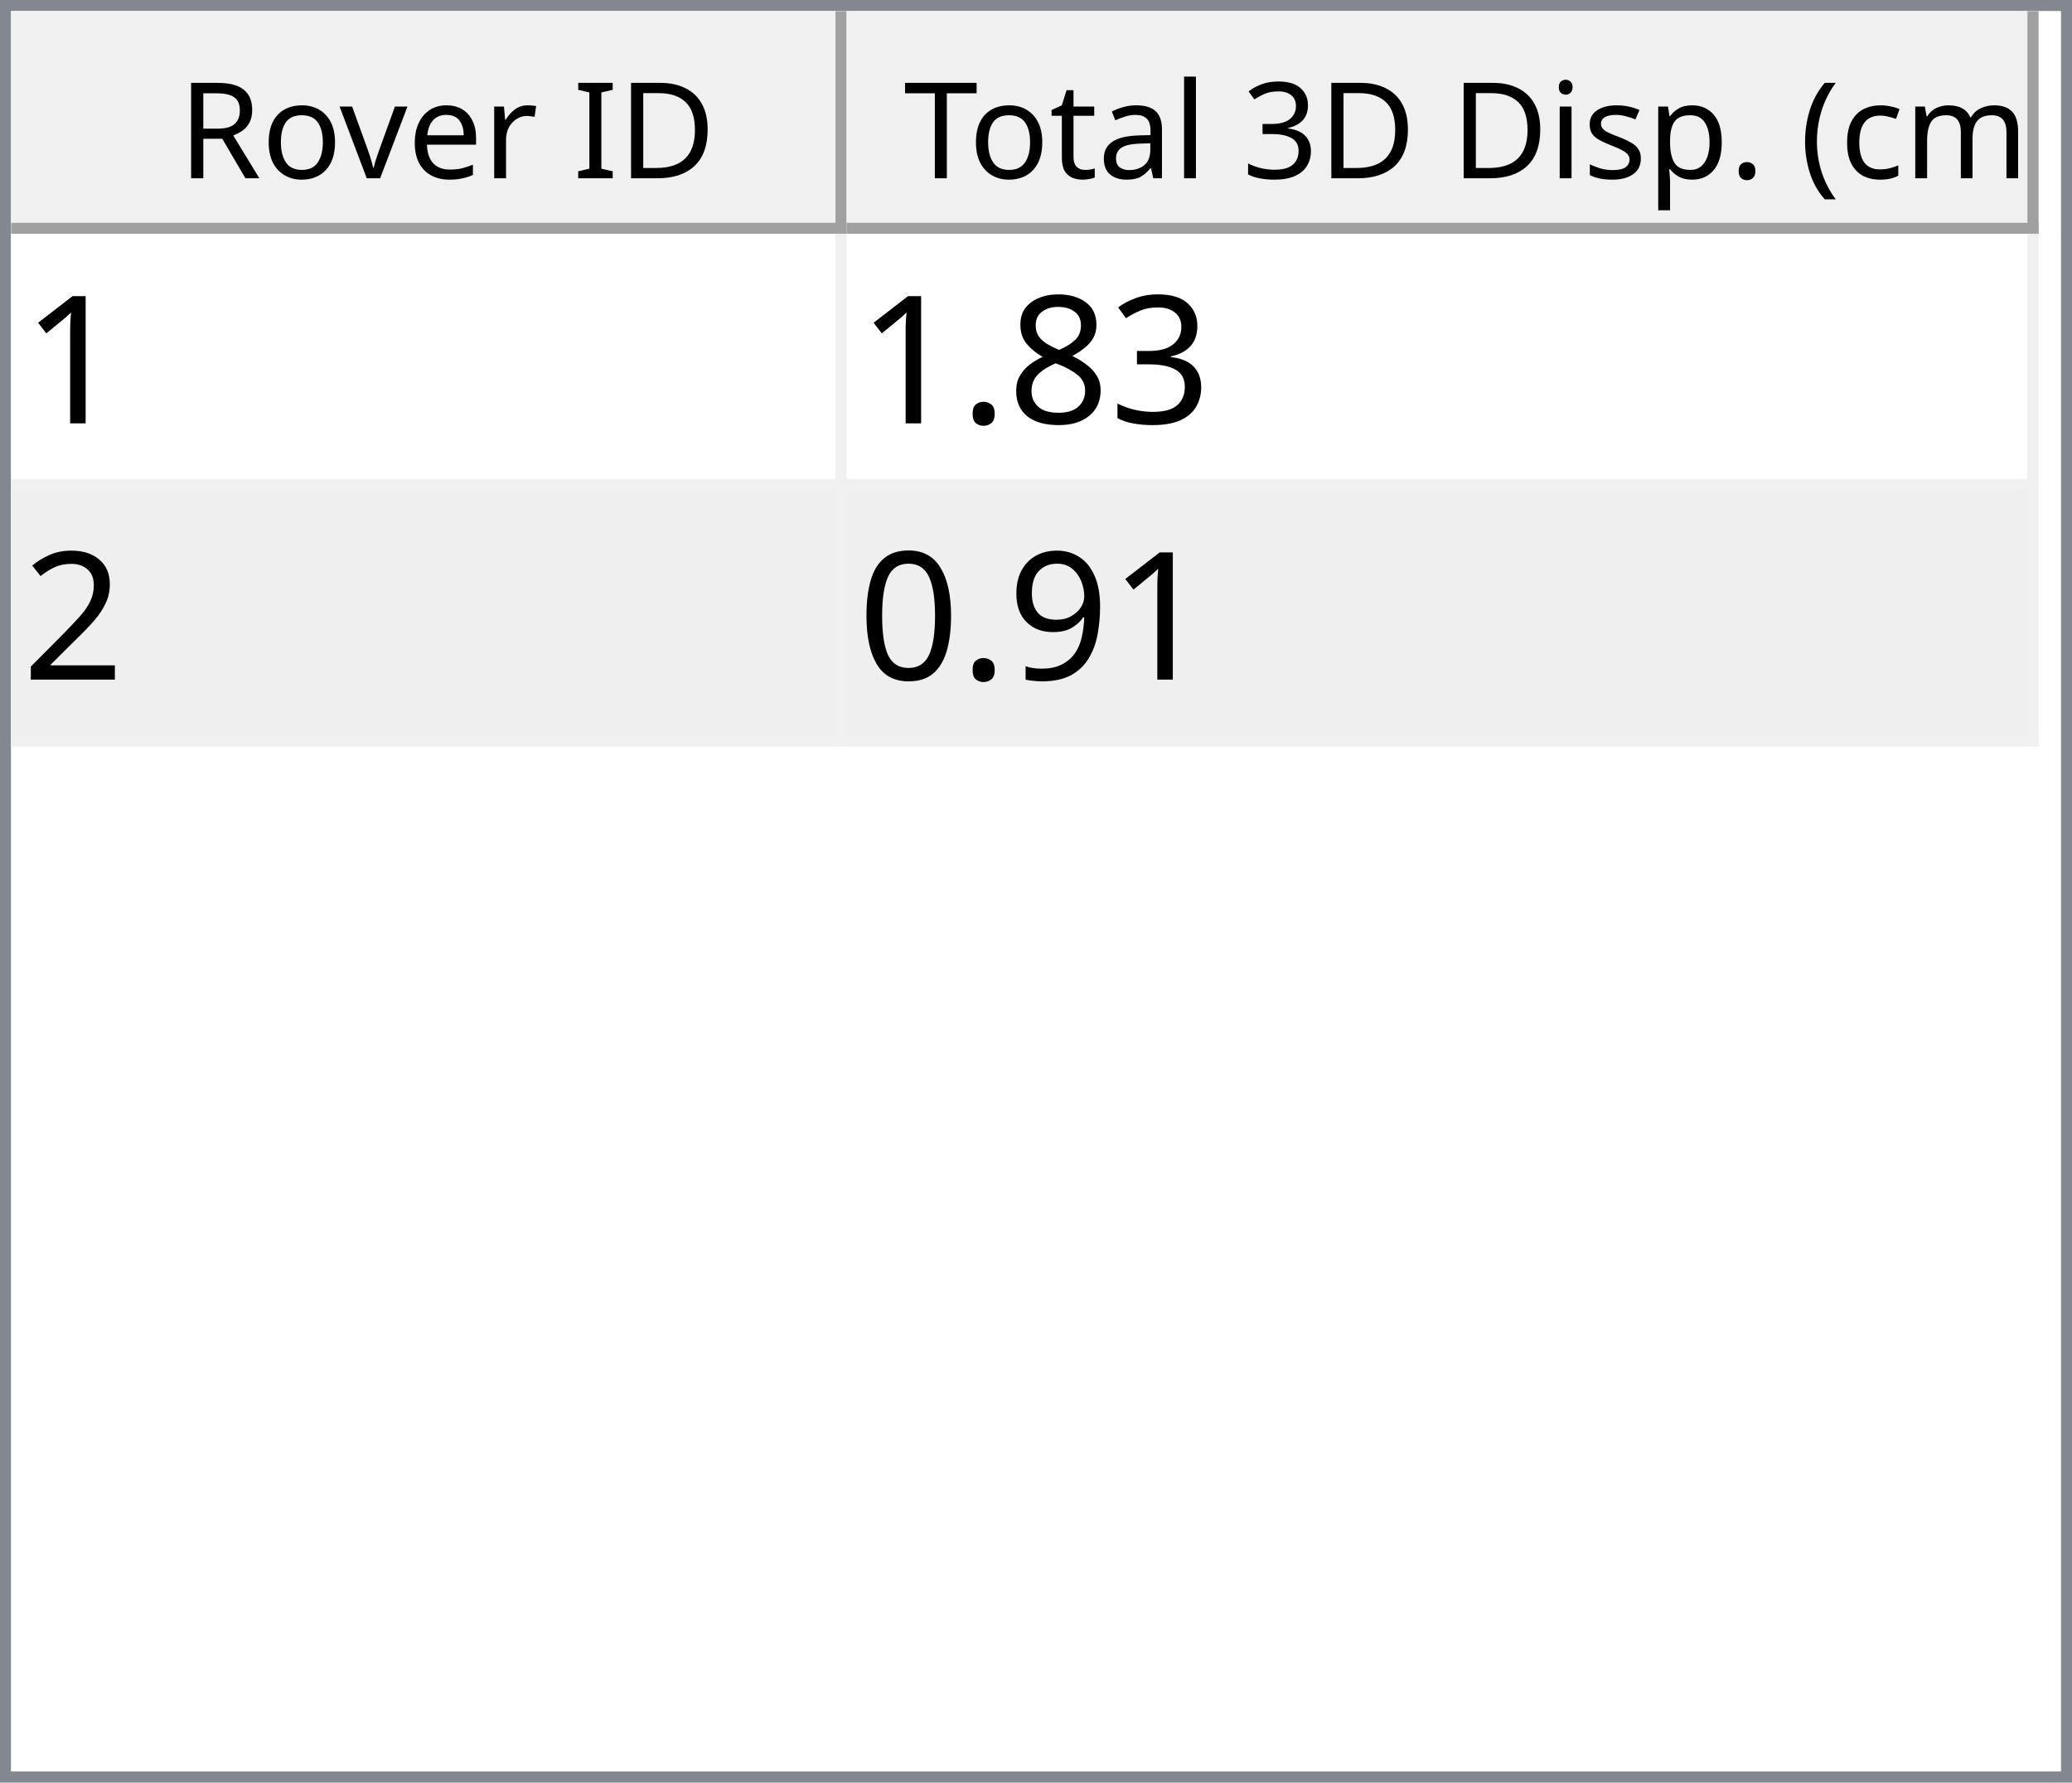
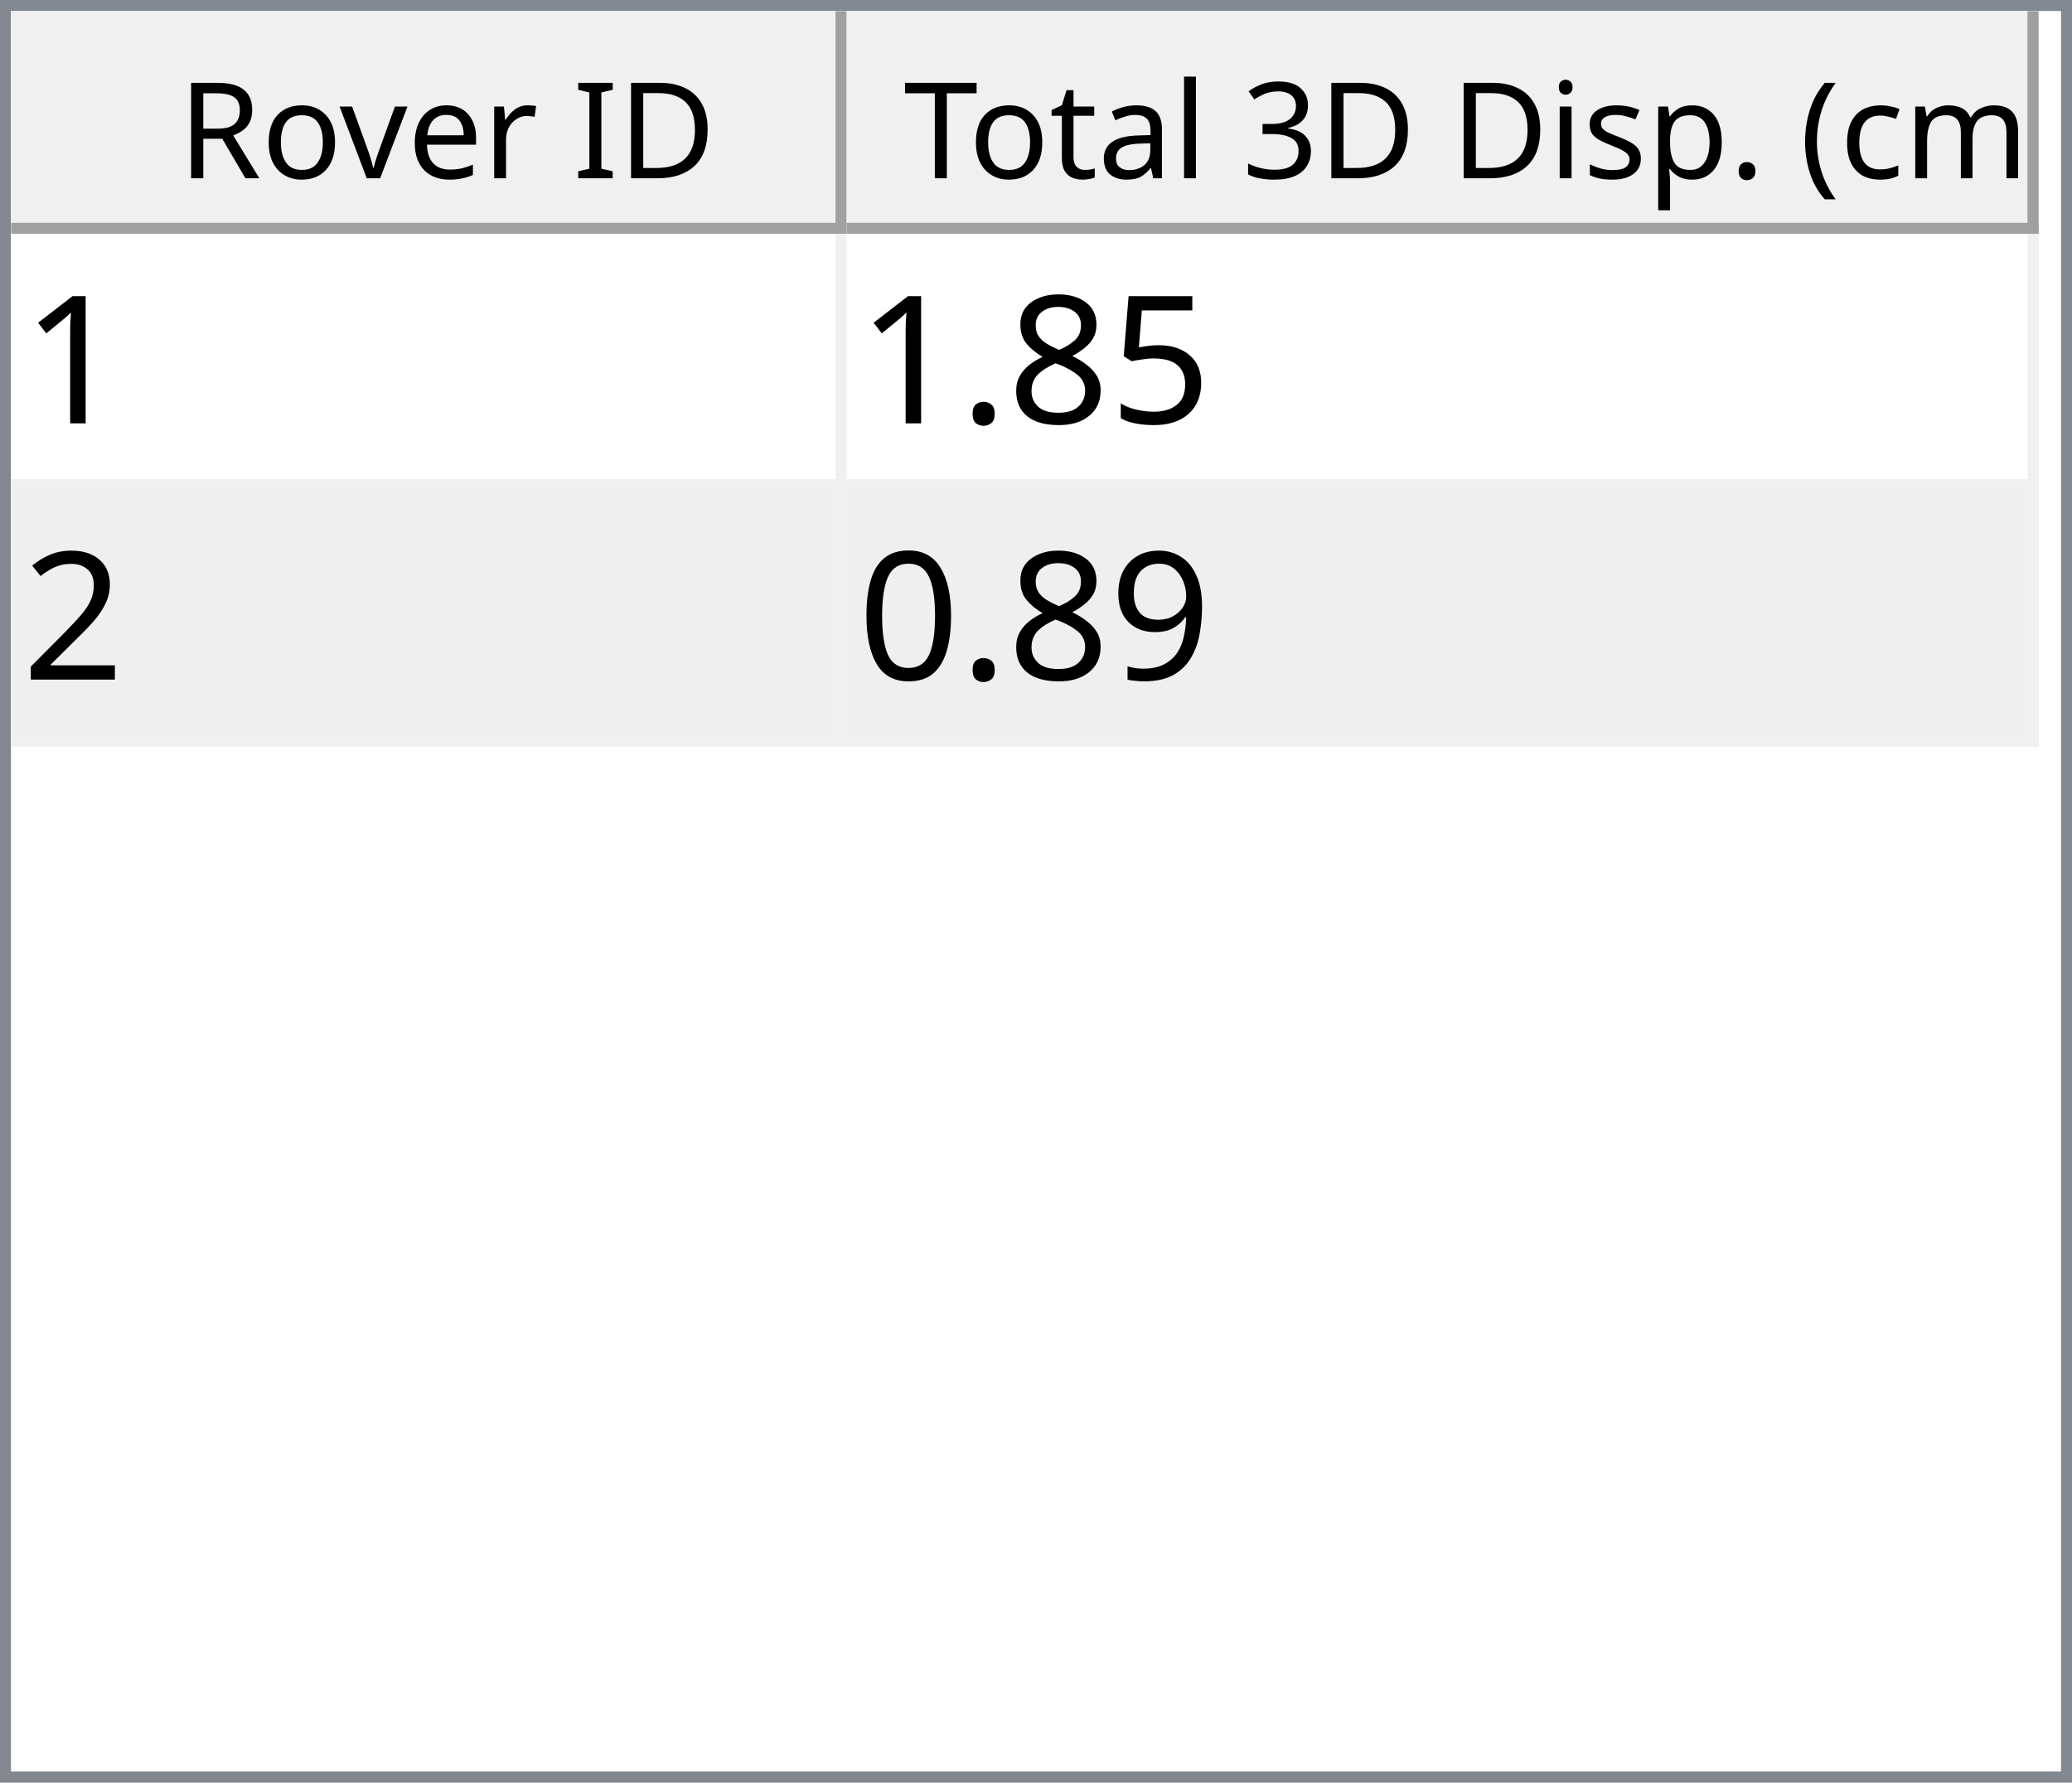
<svg xmlns="http://www.w3.org/2000/svg" style="fill-opacity:1; color-rendering:auto; color-interpolation:auto; text-rendering:auto; stroke:black; stroke-linecap:square; stroke-miterlimit:10; shape-rendering:auto; stroke-opacity:1; fill:black; stroke-dasharray:none; font-weight:normal; stroke-width:1; font-family:'Dialog'; font-style:normal; stroke-linejoin:miter; font-size:12px; stroke-dashoffset:0; image-rendering:auto;" width="186" height="160">
  <defs id="genericDefs" />
  <g>
    <defs id="defs1">
      <clipPath clipPathUnits="userSpaceOnUse" id="clipPath1">
        <path d="M0 0 L186 0 L186 160 L0 160 L0 0 Z" />
      </clipPath>
      <clipPath clipPathUnits="userSpaceOnUse" id="clipPath2">
        <path d="M0 0 L0 160 L186 160 L186 0 Z" />
      </clipPath>
      <clipPath clipPathUnits="userSpaceOnUse" id="clipPath3">
        <path d="M0 0 L0 20 L184 20 L184 0 Z" />
      </clipPath>
      <clipPath clipPathUnits="userSpaceOnUse" id="clipPath4">
        <path d="M0 0 L0 20 L75 20 L75 0 Z" />
      </clipPath>
      <clipPath clipPathUnits="userSpaceOnUse" id="clipPath5">
        <path d="M1 1 L1 19 L74 19 L74 1 Z" />
      </clipPath>
      <clipPath clipPathUnits="userSpaceOnUse" id="clipPath6">
        <path d="M0 0 L0 18 L73 18 L73 0 Z" />
      </clipPath>
      <clipPath clipPathUnits="userSpaceOnUse" id="clipPath7">
        <path d="M-0.5 -0.5 L-0.5 19.5 L74.5 19.5 L74.5 -0.5 Z" />
      </clipPath>
      <clipPath clipPathUnits="userSpaceOnUse" id="clipPath8">
        <path d="M0 0 L0 20 L107 20 L107 0 Z" />
      </clipPath>
      <clipPath clipPathUnits="userSpaceOnUse" id="clipPath9">
        <path d="M1 1 L1 19 L106 19 L106 1 Z" />
      </clipPath>
      <clipPath clipPathUnits="userSpaceOnUse" id="clipPath10">
        <path d="M0 0 L0 18 L105 18 L105 0 Z" />
      </clipPath>
      <clipPath clipPathUnits="userSpaceOnUse" id="clipPath11">
        <path d="M-0.5 -0.5 L-0.5 19.5 L106.5 19.5 L106.5 -0.5 Z" />
      </clipPath>
      <clipPath clipPathUnits="userSpaceOnUse" id="clipPath12">
        <path d="M0 0 L0 138 L184 138 L184 0 Z" />
      </clipPath>
      <clipPath clipPathUnits="userSpaceOnUse" id="clipPath13">
        <path d="M0 0 L0 46 L182 46 L182 0 Z" />
      </clipPath>
      <clipPath clipPathUnits="userSpaceOnUse" id="clipPath14">
        <path d="M-0.5 -0.5 L-0.5 45.5 L181.5 45.5 L181.5 -0.5 Z" />
      </clipPath>
      <clipPath clipPathUnits="userSpaceOnUse" id="clipPath15">
        <path d="M0 0 L0 22 L74 22 L74 0 Z" />
      </clipPath>
      <clipPath clipPathUnits="userSpaceOnUse" id="clipPath16">
        <path d="M0 0 L0 22 L106 22 L106 0 Z" />
      </clipPath>
      <font horiz-adv-x="64.551" id="font1">
        <font-face ascent="107.91" descent="25.098" units-per-em="100" style="font-style:normal; font-family:Segoe UI; font-weight:normal;" />
        <missing-glyph horiz-adv-x="64.551" d="M8.109 0 L8.109 68.266 L56.453 68.266 L56.453 0 L8.109 0 ZM15.328 7.234 L49.219 7.234 L49.219 61.031 L15.328 61.031 L15.328 7.234 Z" />
        <glyph unicode="D" horiz-adv-x="70.117" d="M9.188 0 L9.188 70.016 L28.516 70.016 Q65.531 70.016 65.531 35.891 Q65.531 19.672 55.25 9.836 Q44.969 0 27.734 0 L9.188 0 ZM17.391 62.594 L17.391 7.422 L27.828 7.422 Q41.609 7.422 49.273 14.797 Q56.938 22.172 56.938 35.688 Q56.938 62.594 28.328 62.594 L17.391 62.594 Z" />
        <glyph unicode="I" horiz-adv-x="26.611" d="M17.391 0 L9.188 0 L9.188 70.016 L17.391 70.016 L17.391 0 Z" />
        <glyph unicode=" " horiz-adv-x="27.393" d="" />
        <glyph unicode="r" horiz-adv-x="34.766" d="M34.188 41.891 Q32.078 43.5 28.125 43.5 Q23 43.5 19.555 38.672 Q16.109 33.844 16.109 25.484 L16.109 0 L8.109 0 L8.109 50 L16.109 50 L16.109 39.703 L16.312 39.703 Q18.016 44.969 21.531 47.922 Q25.047 50.875 29.391 50.875 Q32.516 50.875 34.188 50.203 L34.188 41.891 Z" />
        <glyph unicode="e" horiz-adv-x="52.295" d="M48.297 23 L12.984 23 Q13.188 14.656 17.484 10.109 Q21.781 5.562 29.297 5.562 Q37.75 5.562 44.828 11.141 L44.828 3.609 Q38.234 -1.172 27.391 -1.172 Q16.797 -1.172 10.742 5.641 Q4.688 12.453 4.688 24.812 Q4.688 36.469 11.305 43.82 Q17.922 51.172 27.734 51.172 Q37.547 51.172 42.922 44.828 Q48.297 38.484 48.297 27.203 L48.297 23 ZM40.094 29.781 Q40.047 36.719 36.75 40.578 Q33.453 44.438 27.594 44.438 Q21.922 44.438 17.969 40.383 Q14.016 36.328 13.094 29.781 L40.094 29.781 Z" />
        <glyph unicode="v" horiz-adv-x="47.9" d="M47.406 50 L27.484 0 L19.625 0 L0.688 50 L9.469 50 L22.172 13.672 Q23.578 9.672 23.922 6.688 L24.125 6.688 Q24.609 10.453 25.688 13.484 L38.969 50 L47.406 50 Z" />
        <glyph unicode="o" horiz-adv-x="58.594" d="M29 -1.172 Q17.922 -1.172 11.305 5.836 Q4.688 12.844 4.688 24.422 Q4.688 37.016 11.57 44.094 Q18.453 51.172 30.172 51.172 Q41.359 51.172 47.633 44.289 Q53.906 37.406 53.906 25.203 Q53.906 13.234 47.141 6.031 Q40.375 -1.172 29 -1.172 ZM29.594 44.438 Q21.875 44.438 17.383 39.188 Q12.891 33.938 12.891 24.703 Q12.891 15.828 17.43 10.695 Q21.969 5.562 29.594 5.562 Q37.359 5.562 41.531 10.594 Q45.703 15.625 45.703 24.906 Q45.703 34.281 41.531 39.359 Q37.359 44.438 29.594 44.438 Z" />
        <glyph unicode="R" horiz-adv-x="59.814" d="M59.375 0 L49.609 0 L37.891 19.625 Q36.281 22.359 34.766 24.289 Q33.25 26.219 31.664 27.438 Q30.078 28.656 28.25 29.219 Q26.422 29.781 24.125 29.781 L17.391 29.781 L17.391 0 L9.188 0 L9.188 70.016 L30.078 70.016 Q34.672 70.016 38.555 68.867 Q42.438 67.719 45.289 65.375 Q48.141 63.031 49.758 59.547 Q51.375 56.062 51.375 51.375 Q51.375 47.703 50.273 44.656 Q49.172 41.609 47.148 39.211 Q45.125 36.812 42.266 35.133 Q39.406 33.453 35.844 32.516 L35.844 32.328 Q37.594 31.547 38.891 30.547 Q40.188 29.547 41.359 28.18 Q42.531 26.812 43.68 25.078 Q44.828 23.344 46.234 21.047 L59.375 0 ZM17.391 62.594 L17.391 37.203 L28.516 37.203 Q31.594 37.203 34.203 38.133 Q36.812 39.062 38.719 40.797 Q40.625 42.531 41.703 45.047 Q42.781 47.562 42.781 50.688 Q42.781 56.297 39.141 59.445 Q35.5 62.594 28.609 62.594 L17.391 62.594 Z" />
        <glyph unicode=")" horiz-adv-x="30.176" d="M8.297 -15.922 L1.172 -15.922 Q16.406 2.344 16.406 26.812 Q16.406 51.469 1.078 70.016 L8.297 70.016 Q23.531 52.156 23.531 26.703 Q23.531 1.375 8.297 -15.922 Z" />
        <glyph unicode="m" horiz-adv-x="86.133" d="M79.109 0 L71.094 0 L71.094 28.719 Q71.094 37.016 68.531 40.727 Q65.969 44.438 59.906 44.438 Q54.781 44.438 51.195 39.75 Q47.609 35.062 47.609 28.516 L47.609 0 L39.594 0 L39.594 29.688 Q39.594 44.438 28.219 44.438 Q22.953 44.438 19.531 40.016 Q16.109 35.594 16.109 28.516 L16.109 0 L8.109 0 L8.109 50 L16.109 50 L16.109 42.094 L16.312 42.094 Q21.625 51.172 31.844 51.172 Q36.969 51.172 40.773 48.312 Q44.578 45.453 46 40.828 Q51.562 51.172 62.594 51.172 Q79.109 51.172 79.109 30.812 L79.109 0 Z" />
        <glyph unicode="c" horiz-adv-x="46.191" d="M42.188 2.297 Q36.422 -1.172 28.516 -1.172 Q17.828 -1.172 11.258 5.789 Q4.688 12.75 4.688 23.828 Q4.688 36.188 11.766 43.68 Q18.844 51.172 30.672 51.172 Q37.25 51.172 42.281 48.734 L42.281 40.531 Q36.719 44.438 30.375 44.438 Q22.703 44.438 17.797 38.945 Q12.891 33.453 12.891 24.516 Q12.891 15.719 17.508 10.641 Q22.125 5.562 29.891 5.562 Q36.422 5.562 42.188 9.906 L42.188 2.297 Z" />
        <glyph unicode="(" horiz-adv-x="30.176" d="M29.109 -15.922 L21.969 -15.922 Q6.844 1.375 6.844 26.703 Q6.844 52.156 21.969 70.016 L29.203 70.016 Q13.875 51.469 13.875 26.812 Q13.875 2.344 29.109 -15.922 Z" />
        <glyph unicode="." horiz-adv-x="21.68" d="M10.891 -1.078 Q8.641 -1.078 7.055 0.539 Q5.469 2.156 5.469 4.391 Q5.469 6.641 7.055 8.273 Q8.641 9.906 10.891 9.906 Q13.188 9.906 14.797 8.273 Q16.406 6.641 16.406 4.391 Q16.406 2.156 14.797 0.539 Q13.188 -1.078 10.891 -1.078 Z" />
        <glyph unicode="p" horiz-adv-x="58.789" d="M16.312 7.234 L16.109 7.234 L16.109 -23 L8.109 -23 L8.109 50 L16.109 50 L16.109 41.219 L16.312 41.219 Q22.219 51.172 33.594 51.172 Q43.266 51.172 48.688 44.461 Q54.109 37.75 54.109 26.469 Q54.109 13.922 48 6.375 Q41.891 -1.172 31.297 -1.172 Q21.578 -1.172 16.312 7.234 ZM16.109 27.391 L16.109 20.406 Q16.109 14.203 20.141 9.883 Q24.172 5.562 30.375 5.562 Q37.641 5.562 41.773 11.133 Q45.906 16.703 45.906 26.609 Q45.906 34.969 42.047 39.703 Q38.188 44.438 31.594 44.438 Q24.609 44.438 20.359 39.578 Q16.109 34.719 16.109 27.391 Z" />
        <glyph unicode="s" horiz-adv-x="42.432" d="M5.078 1.812 L5.078 10.406 Q11.625 5.562 19.484 5.562 Q30.031 5.562 30.031 12.594 Q30.031 14.594 29.125 15.992 Q28.219 17.391 26.68 18.461 Q25.141 19.531 23.07 20.383 Q21 21.234 18.609 22.172 Q15.281 23.484 12.766 24.828 Q10.25 26.172 8.57 27.859 Q6.891 29.547 6.031 31.695 Q5.172 33.844 5.172 36.719 Q5.172 40.234 6.789 42.945 Q8.406 45.656 11.086 47.484 Q13.766 49.312 17.211 50.242 Q20.656 51.172 24.312 51.172 Q30.812 51.172 35.938 48.922 L35.938 40.828 Q30.422 44.438 23.25 44.438 Q21 44.438 19.195 43.922 Q17.391 43.406 16.094 42.477 Q14.797 41.547 14.086 40.258 Q13.375 38.969 13.375 37.406 Q13.375 35.453 14.086 34.133 Q14.797 32.812 16.164 31.789 Q17.531 30.766 19.484 29.938 Q21.438 29.109 23.922 28.125 Q27.25 26.859 29.883 25.516 Q32.516 24.172 34.375 22.484 Q36.234 20.797 37.234 18.602 Q38.234 16.406 38.234 13.375 Q38.234 9.672 36.602 6.938 Q34.969 4.203 32.234 2.398 Q29.5 0.594 25.93 -0.289 Q22.359 -1.172 18.453 -1.172 Q10.75 -1.172 5.078 1.812 Z" />
        <glyph unicode="i" horiz-adv-x="24.219" d="M12.203 62.703 Q10.062 62.703 8.547 64.164 Q7.031 65.625 7.031 67.875 Q7.031 70.125 8.547 71.609 Q10.062 73.094 12.203 73.094 Q14.406 73.094 15.945 71.609 Q17.484 70.125 17.484 67.875 Q17.484 65.719 15.945 64.211 Q14.406 62.703 12.203 62.703 ZM16.109 0 L8.109 0 L8.109 50 L16.109 50 L16.109 0 Z" />
        <glyph unicode="3" horiz-adv-x="53.906" d="M46.531 19.828 Q46.531 15.094 44.75 11.211 Q42.969 7.328 39.719 4.57 Q36.469 1.812 31.93 0.297 Q27.391 -1.219 21.922 -1.219 Q11.922 -1.219 6 2.594 L6 11.188 Q13.094 5.609 22.219 5.609 Q25.875 5.609 28.828 6.539 Q31.781 7.469 33.906 9.227 Q36.031 10.984 37.18 13.477 Q38.328 15.969 38.328 19.094 Q38.328 32.812 18.797 32.812 L12.984 32.812 L12.984 39.594 L18.5 39.594 Q35.797 39.594 35.797 52.484 Q35.797 64.406 22.609 64.406 Q15.188 64.406 8.688 59.422 L8.688 67.188 Q15.375 71.188 24.609 71.188 Q29 71.188 32.57 69.969 Q36.141 68.75 38.68 66.555 Q41.219 64.359 42.609 61.281 Q44 58.203 44 54.5 Q44 40.672 30.031 36.719 L30.031 36.531 Q33.594 36.141 36.625 34.797 Q39.656 33.453 41.852 31.305 Q44.047 29.156 45.289 26.25 Q46.531 23.344 46.531 19.828 Z" />
        <glyph unicode="l" horiz-adv-x="24.219" d="M16.109 0 L8.109 0 L8.109 74.031 L16.109 74.031 L16.109 0 Z" />
        <glyph unicode="a" horiz-adv-x="50.879" d="M43.891 0 L35.891 0 L35.891 7.812 L35.688 7.812 Q30.469 -1.172 20.312 -1.172 Q12.844 -1.172 8.617 2.781 Q4.391 6.734 4.391 13.281 Q4.391 27.297 20.906 29.594 L35.891 31.688 Q35.891 44.438 25.594 44.438 Q16.547 44.438 9.281 38.281 L9.281 46.484 Q16.656 51.172 26.266 51.172 Q43.891 51.172 43.891 32.516 L43.891 0 ZM35.891 25.297 L23.828 23.641 Q18.266 22.859 15.43 20.875 Q12.594 18.891 12.594 13.875 Q12.594 10.203 15.211 7.883 Q17.828 5.562 22.172 5.562 Q28.125 5.562 32.008 9.742 Q35.891 13.922 35.891 20.312 L35.891 25.297 Z" />
        <glyph unicode="t" horiz-adv-x="33.887" d="M31.297 0.484 Q28.469 -1.078 23.828 -1.078 Q10.688 -1.078 10.688 13.578 L10.688 43.172 L2.094 43.172 L2.094 50 L10.688 50 L10.688 62.203 L18.703 64.797 L18.703 50 L31.297 50 L31.297 43.172 L18.703 43.172 L18.703 14.984 Q18.703 9.969 20.414 7.82 Q22.125 5.672 26.078 5.672 Q29.109 5.672 31.297 7.328 L31.297 0.484 Z" />
        <glyph unicode="T" horiz-adv-x="52.393" d="M50.594 62.594 L30.375 62.594 L30.375 0 L22.172 0 L22.172 62.594 L2 62.594 L2 70.016 L50.594 70.016 L50.594 62.594 Z" />
      </font>
      <font horiz-adv-x="75.0" id="font2">
        <font-face ascent="100.537" descent="21.973" units-per-em="100" style="font-style:normal; font-family:sans-serif; font-weight:normal;" />
        <missing-glyph horiz-adv-x="75.0" d="M12.5 0 L12.5 62.5 L62.5 62.5 L62.5 0 L12.5 0 ZM14.062 1.562 L60.938 1.562 L60.938 60.938 L14.062 60.938 L14.062 1.562 Z" />
        <glyph unicode="1" horiz-adv-x="55.615" d="M37.25 0 L28.469 0 L28.469 56 Q25.297 52.984 20.141 49.953 Q14.984 46.922 10.891 45.406 L10.891 53.906 Q18.266 57.375 23.781 62.305 Q29.297 67.234 31.594 71.875 L37.25 71.875 L37.25 0 Z" />
-         <glyph unicode="3" horiz-adv-x="55.615" d="M4.203 18.891 L12.984 20.062 Q14.5 12.594 18.141 9.297 Q21.781 6 27 6 Q33.203 6 37.477 10.297 Q41.75 14.594 41.75 20.953 Q41.75 27 37.797 30.93 Q33.844 34.859 27.734 34.859 Q25.25 34.859 21.531 33.891 L22.516 41.609 Q23.391 41.5 23.922 41.5 Q29.547 41.5 34.039 44.43 Q38.531 47.359 38.531 53.469 Q38.531 58.297 35.258 61.477 Q31.984 64.656 26.812 64.656 Q21.688 64.656 18.266 61.43 Q14.844 58.203 13.875 51.766 L5.078 53.328 Q6.688 62.156 12.398 67.016 Q18.109 71.875 26.609 71.875 Q32.469 71.875 37.398 69.359 Q42.328 66.844 44.945 62.5 Q47.562 58.156 47.562 53.266 Q47.562 48.641 45.07 44.828 Q42.578 41.016 37.703 38.766 Q44.047 37.312 47.562 32.695 Q51.078 28.078 51.078 21.141 Q51.078 11.766 44.242 5.25 Q37.406 -1.266 26.953 -1.266 Q17.531 -1.266 11.305 4.352 Q5.078 9.969 4.203 18.891 Z" />
+         <glyph unicode="5" horiz-adv-x="55.615" d="M4.156 18.75 L13.375 19.531 Q14.406 12.797 18.141 9.398 Q21.875 6 27.156 6 Q33.5 6 37.891 10.789 Q42.281 15.578 42.281 23.484 Q42.281 31 38.062 35.352 Q33.844 39.703 27 39.703 Q22.75 39.703 19.336 37.773 Q15.922 35.844 13.969 32.766 L5.719 33.844 L12.641 70.609 L48.25 70.609 L48.25 62.203 L19.672 62.203 L15.828 42.969 Q22.266 47.469 29.344 47.469 Q38.719 47.469 45.164 40.969 Q51.609 34.469 51.609 24.266 Q51.609 14.547 45.953 7.469 Q39.062 -1.219 27.156 -1.219 Q17.391 -1.219 11.211 4.25 Q5.031 9.719 4.156 18.75 Z" />
        <glyph unicode="8" horiz-adv-x="55.615" d="M17.672 38.812 Q12.203 40.828 9.57 44.539 Q6.938 48.25 6.938 53.422 Q6.938 61.234 12.555 66.555 Q18.172 71.875 27.484 71.875 Q36.859 71.875 42.578 66.43 Q48.297 60.984 48.297 53.172 Q48.297 48.188 45.68 44.508 Q43.062 40.828 37.75 38.812 Q44.344 36.672 47.781 31.883 Q51.219 27.094 51.219 20.453 Q51.219 11.281 44.727 5.031 Q38.234 -1.219 27.641 -1.219 Q17.047 -1.219 10.547 5.055 Q4.047 11.328 4.047 20.703 Q4.047 27.688 7.594 32.398 Q11.141 37.109 17.672 38.812 ZM15.922 53.719 Q15.922 48.641 19.195 45.414 Q22.469 42.188 27.688 42.188 Q32.766 42.188 36.016 45.383 Q39.266 48.578 39.266 53.219 Q39.266 58.062 35.914 61.359 Q32.562 64.656 27.594 64.656 Q22.562 64.656 19.242 61.43 Q15.922 58.203 15.922 53.719 ZM13.094 20.656 Q13.094 16.891 14.875 13.375 Q16.656 9.859 20.172 7.93 Q23.688 6 27.734 6 Q34.031 6 38.133 10.055 Q42.234 14.109 42.234 20.359 Q42.234 26.703 38.016 30.859 Q33.797 35.016 27.438 35.016 Q21.234 35.016 17.164 30.914 Q13.094 26.812 13.094 20.656 Z" />
        <glyph unicode="." horiz-adv-x="27.783" d="M9.078 0 L9.078 10.016 L19.094 10.016 L19.094 0 L9.078 0 Z" />
        <glyph unicode="2" horiz-adv-x="55.615" d="M50.344 8.453 L50.344 0 L3.031 0 Q2.938 3.172 4.047 6.109 Q5.859 10.938 9.836 15.625 Q13.812 20.312 21.344 26.469 Q33.016 36.031 37.117 41.625 Q41.219 47.219 41.219 52.203 Q41.219 57.422 37.477 61.008 Q33.734 64.594 27.734 64.594 Q21.391 64.594 17.578 60.789 Q13.766 56.984 13.719 50.25 L4.688 51.172 Q5.609 61.281 11.664 66.578 Q17.719 71.875 27.938 71.875 Q38.234 71.875 44.242 66.164 Q50.25 60.453 50.25 52 Q50.25 47.703 48.492 43.555 Q46.734 39.406 42.656 34.812 Q38.578 30.219 29.109 22.219 Q21.188 15.578 18.945 13.211 Q16.703 10.844 15.234 8.453 L50.344 8.453 Z" />
        <glyph unicode="9" horiz-adv-x="55.615" d="M5.469 16.547 L13.922 17.328 Q14.984 11.375 18.016 8.688 Q21.047 6 25.781 6 Q29.828 6 32.883 7.859 Q35.938 9.719 37.891 12.82 Q39.844 15.922 41.164 21.195 Q42.484 26.469 42.484 31.938 Q42.484 32.516 42.438 33.688 Q39.797 29.5 35.234 26.883 Q30.672 24.266 25.344 24.266 Q16.453 24.266 10.305 30.711 Q4.156 37.156 4.156 47.703 Q4.156 58.594 10.578 65.234 Q17 71.875 26.656 71.875 Q33.641 71.875 39.43 68.117 Q45.219 64.359 48.219 57.398 Q51.219 50.438 51.219 37.25 Q51.219 23.531 48.242 15.406 Q45.266 7.281 39.383 3.031 Q33.5 -1.219 25.594 -1.219 Q17.188 -1.219 11.867 3.445 Q6.547 8.109 5.469 16.547 ZM41.453 48.141 Q41.453 55.719 37.43 60.156 Q33.406 64.594 27.734 64.594 Q21.875 64.594 17.531 59.812 Q13.188 55.031 13.188 47.406 Q13.188 40.578 17.312 36.305 Q21.438 32.031 27.484 32.031 Q33.594 32.031 37.523 36.305 Q41.453 40.578 41.453 48.141 Z" />
        <glyph unicode="0" horiz-adv-x="55.615" d="M4.156 35.297 Q4.156 48 6.766 55.742 Q9.375 63.484 14.523 67.68 Q19.672 71.875 27.484 71.875 Q33.25 71.875 37.594 69.555 Q41.938 67.234 44.773 62.867 Q47.609 58.5 49.219 52.227 Q50.828 45.953 50.828 35.297 Q50.828 22.703 48.242 14.969 Q45.656 7.234 40.508 3.008 Q35.359 -1.219 27.484 -1.219 Q17.141 -1.219 11.234 6.203 Q4.156 15.141 4.156 35.297 ZM13.188 35.297 Q13.188 17.672 17.312 11.836 Q21.438 6 27.484 6 Q33.547 6 37.672 11.859 Q41.797 17.719 41.797 35.297 Q41.797 52.984 37.672 58.789 Q33.547 64.594 27.391 64.594 Q21.344 64.594 17.719 59.469 Q13.188 52.938 13.188 35.297 Z" />
      </font>
    </defs>
    <g style="fill:white; stroke:white;">
      <rect x="0" y="0" width="186" style="clip-path:url(#clipPath1); stroke:none;" height="160" />
    </g>
    <g style="fill:white; text-rendering:optimizeSpeed; color-rendering:optimizeSpeed; image-rendering:optimizeSpeed; shape-rendering:crispEdges; stroke:white; color-interpolation:sRGB;">
      <rect x="0" width="186" height="160" y="0" style="stroke:none;" />
      <path style="stroke:none;" d="M0 160 L186 160 L186 0 L0 0 Z" />
    </g>
    <g style="fill:rgb(240,240,240); font-family:'Segoe UI'; stroke:rgb(240,240,240);">
      <rect x="0" y="0" width="186" style="clip-path:url(#clipPath2); stroke:none;" height="160" />
    </g>
    <g style="fill:rgb(130,135,144); font-family:'Segoe UI'; stroke:rgb(130,135,144);">
      <path d="M0 0 L186 0 L186 160 L0 160 L0 0 ZM1 1 L185 1 L185 159 L1 159 L1 1 Z" style="fill-rule:evenodd; clip-path:url(#clipPath2); stroke:none;" />
    </g>
    <g style="fill:white; font-family:'Segoe UI'; stroke:white;" transform="translate(1,1)">
      <rect x="0" y="0" width="184" style="clip-path:url(#clipPath3); stroke:none;" height="20" />
    </g>
    <g style="fill:rgb(240,240,240); font-family:'Segoe UI'; stroke:rgb(240,240,240);" transform="translate(1,1)">
      <rect x="0" y="0" width="75" style="clip-path:url(#clipPath4); stroke:none;" height="20" />
    </g>
    <g style="font-family:'Segoe UI';" transform="translate(2,2)">
      <text x="14" xml:space="preserve" y="14" style="clip-path:url(#clipPath6); stroke:none;">Rover ID</text>
    </g>
    <g style="fill:rgb(160,160,160); font-family:'Segoe UI'; stroke:rgb(160,160,160); stroke-linejoin:bevel;" transform="translate(1.5,1.5)">
      <line x1="74" x2="74" y1="0" style="fill:none; clip-path:url(#clipPath7);" y2="19" />
    </g>
    <g style="fill:rgb(160,160,160); font-family:'Segoe UI'; stroke:rgb(160,160,160); stroke-linejoin:bevel;" transform="matrix(1,0,0,1,1,1) translate(0.5,0.5)">
      <line x1="0" x2="74" y1="19" style="fill:none; clip-path:url(#clipPath7);" y2="19" />
    </g>
    <g style="fill:rgb(240,240,240); font-family:'Segoe UI'; stroke:rgb(240,240,240);" transform="translate(76,1)">
      <rect x="0" y="0" width="107" style="clip-path:url(#clipPath8); stroke:none;" height="20" />
    </g>
    <g style="font-family:'Segoe UI';" transform="translate(77,2)">
      <text x="1" xml:space="preserve" y="14" style="clip-path:url(#clipPath10); stroke:none;"> Total 3D Disp. (cm)</text>
    </g>
    <g style="fill:rgb(160,160,160); font-family:'Segoe UI'; stroke:rgb(160,160,160); stroke-linejoin:bevel;" transform="translate(76.5,1.5)">
      <line x1="106" x2="106" y1="0" style="fill:none; clip-path:url(#clipPath11);" y2="19" />
    </g>
    <g style="fill:rgb(160,160,160); font-family:'Segoe UI'; stroke:rgb(160,160,160); stroke-linejoin:bevel;" transform="matrix(1,0,0,1,76,1) translate(0.5,0.5)">
      <line x1="0" x2="106" y1="19" style="fill:none; clip-path:url(#clipPath11);" y2="19" />
    </g>
    <g style="fill:white; font-family:'Segoe UI'; stroke:white;" transform="translate(1,21)">
      <rect x="0" y="0" width="184" style="clip-path:url(#clipPath12); stroke:none;" height="138" />
    </g>
    <g style="fill:rgb(240,240,240); font-size:16px; font-family:sans-serif; stroke:rgb(240,240,240);" transform="translate(1,21)">
      <rect x="0" y="0" width="182" style="clip-path:url(#clipPath13); stroke:none;" height="46" />
      <line transform="translate(0.5,0.5)" x1="0" x2="181" y1="22" style="clip-path:url(#clipPath14); fill:none; stroke-linejoin:bevel;" y2="22" />
    </g>
    <g transform="matrix(1,0,0,1,1,21) translate(0.5,0.5)" style="fill:rgb(240,240,240); font-size:16px; font-family:sans-serif; stroke:rgb(240,240,240); stroke-linejoin:bevel;">
      <line x1="0" x2="181" y1="45" style="fill:none; clip-path:url(#clipPath14);" y2="45" />
    </g>
    <g transform="matrix(1,0,0,1,1,21) translate(0.5,0.5)" style="fill:rgb(240,240,240); font-size:16px; font-family:sans-serif; stroke:rgb(240,240,240); stroke-linejoin:bevel;">
      <line x1="74" x2="74" y1="0" style="fill:none; clip-path:url(#clipPath14);" y2="45" />
    </g>
    <g transform="matrix(1,0,0,1,1,21) translate(0.5,0.5)" style="fill:rgb(240,240,240); font-size:16px; font-family:sans-serif; stroke:rgb(240,240,240); stroke-linejoin:bevel;">
      <line x1="181" x2="181" y1="0" style="fill:none; clip-path:url(#clipPath14);" y2="45" />
    </g>
    <g style="fill:white; font-size:16px; font-family:sans-serif; stroke:white;" transform="matrix(1,0,0,1,1,21)">
      <rect x="0" y="0" width="74" style="clip-path:url(#clipPath15); stroke:none;" height="22" />
      <text x="1" y="17" style="fill:black; clip-path:url(#clipPath15); stroke:none;" xml:space="preserve">1</text>
    </g>
    <g style="fill:white; font-size:16px; font-family:sans-serif; stroke:white;" transform="matrix(1,0,0,1,1,21) translate(75,0)">
      <rect x="0" y="0" width="106" style="clip-path:url(#clipPath16); stroke:none;" height="22" />
-       <text x="1" y="17" style="fill:black; clip-path:url(#clipPath16); stroke:none;" xml:space="preserve">1.83</text>
+       <text x="1" y="17" style="fill:black; clip-path:url(#clipPath16); stroke:none;" xml:space="preserve">1.85</text>
    </g>
    <g style="fill:rgb(239,239,239); font-size:16px; font-family:sans-serif; stroke:rgb(239,239,239);" transform="matrix(1,0,0,1,1,21) translate(0,23)">
      <rect x="0" y="0" width="74" style="clip-path:url(#clipPath15); stroke:none;" height="22" />
      <text x="1" y="17" style="fill:black; clip-path:url(#clipPath15); stroke:none;" xml:space="preserve">2</text>
    </g>
    <g style="fill:rgb(239,239,239); font-size:16px; font-family:sans-serif; stroke:rgb(239,239,239);" transform="matrix(1,0,0,1,1,21) translate(75,23)">
      <rect x="0" y="0" width="106" style="clip-path:url(#clipPath16); stroke:none;" height="22" />
-       <text x="1" y="17" style="fill:black; clip-path:url(#clipPath16); stroke:none;" xml:space="preserve">0.91</text>
+       <text x="1" y="17" style="fill:black; clip-path:url(#clipPath16); stroke:none;" xml:space="preserve">0.89</text>
    </g>
  </g>
</svg>
